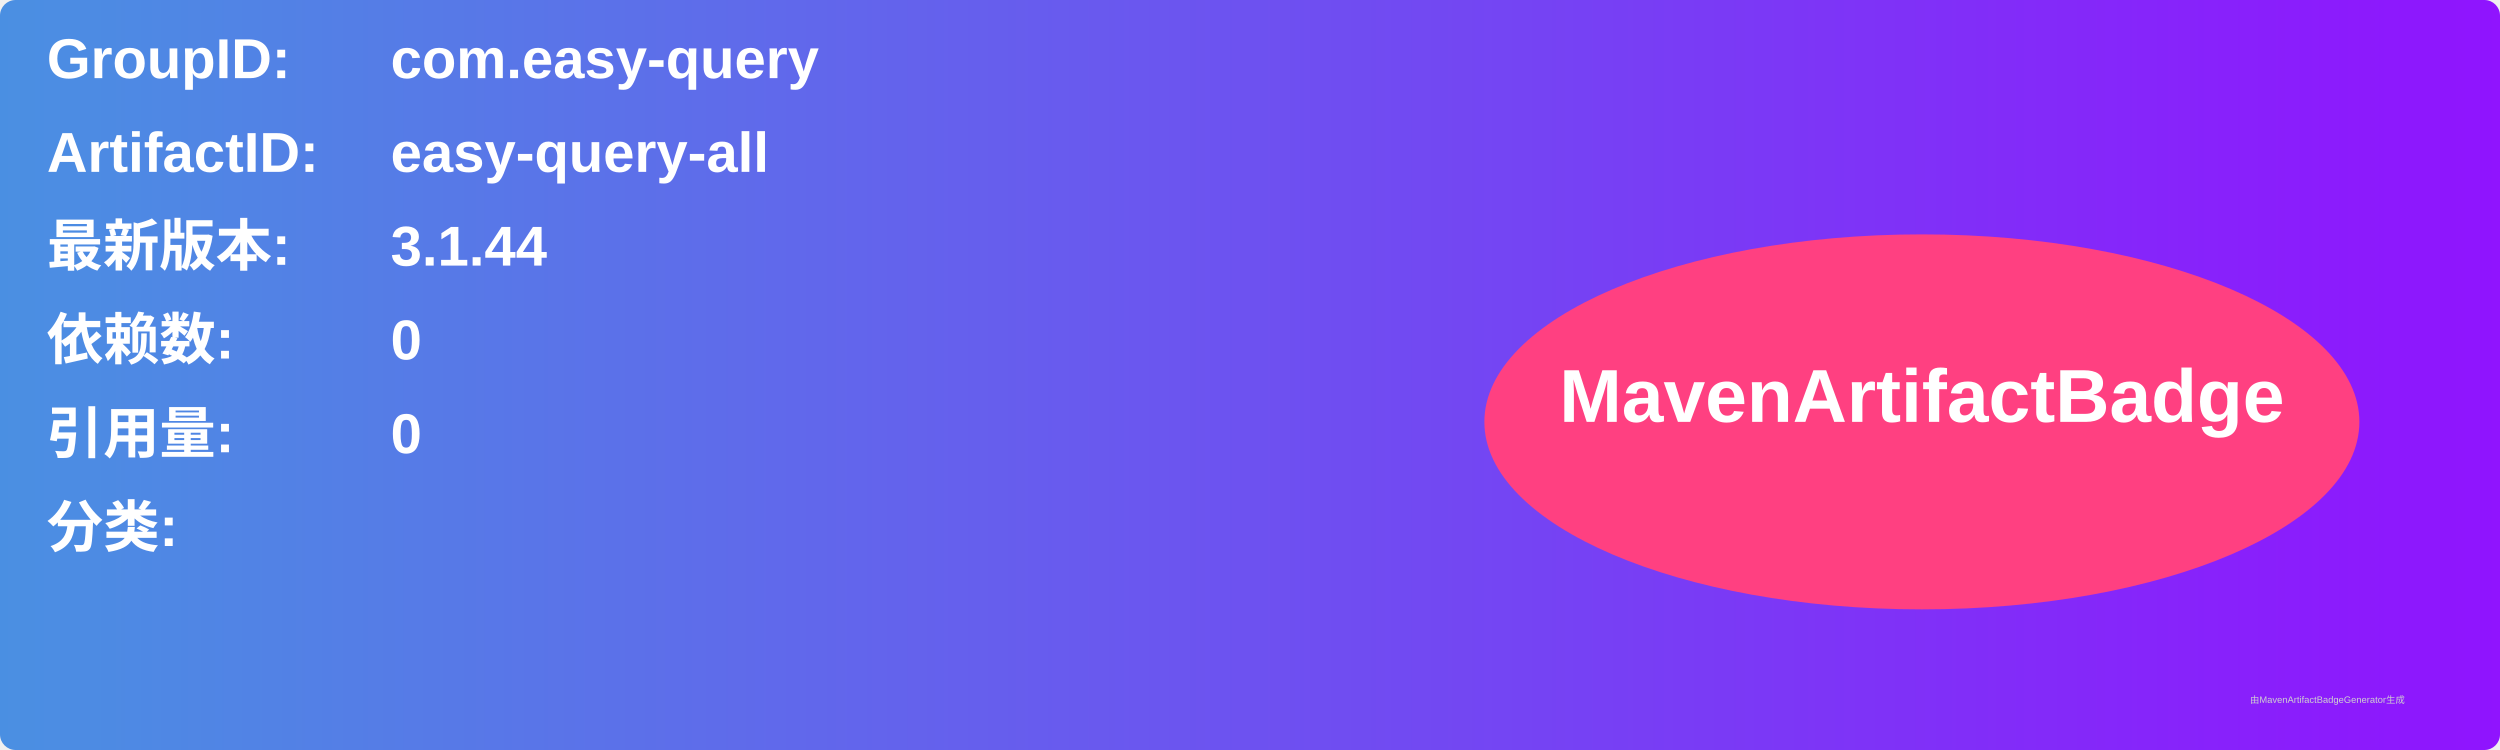
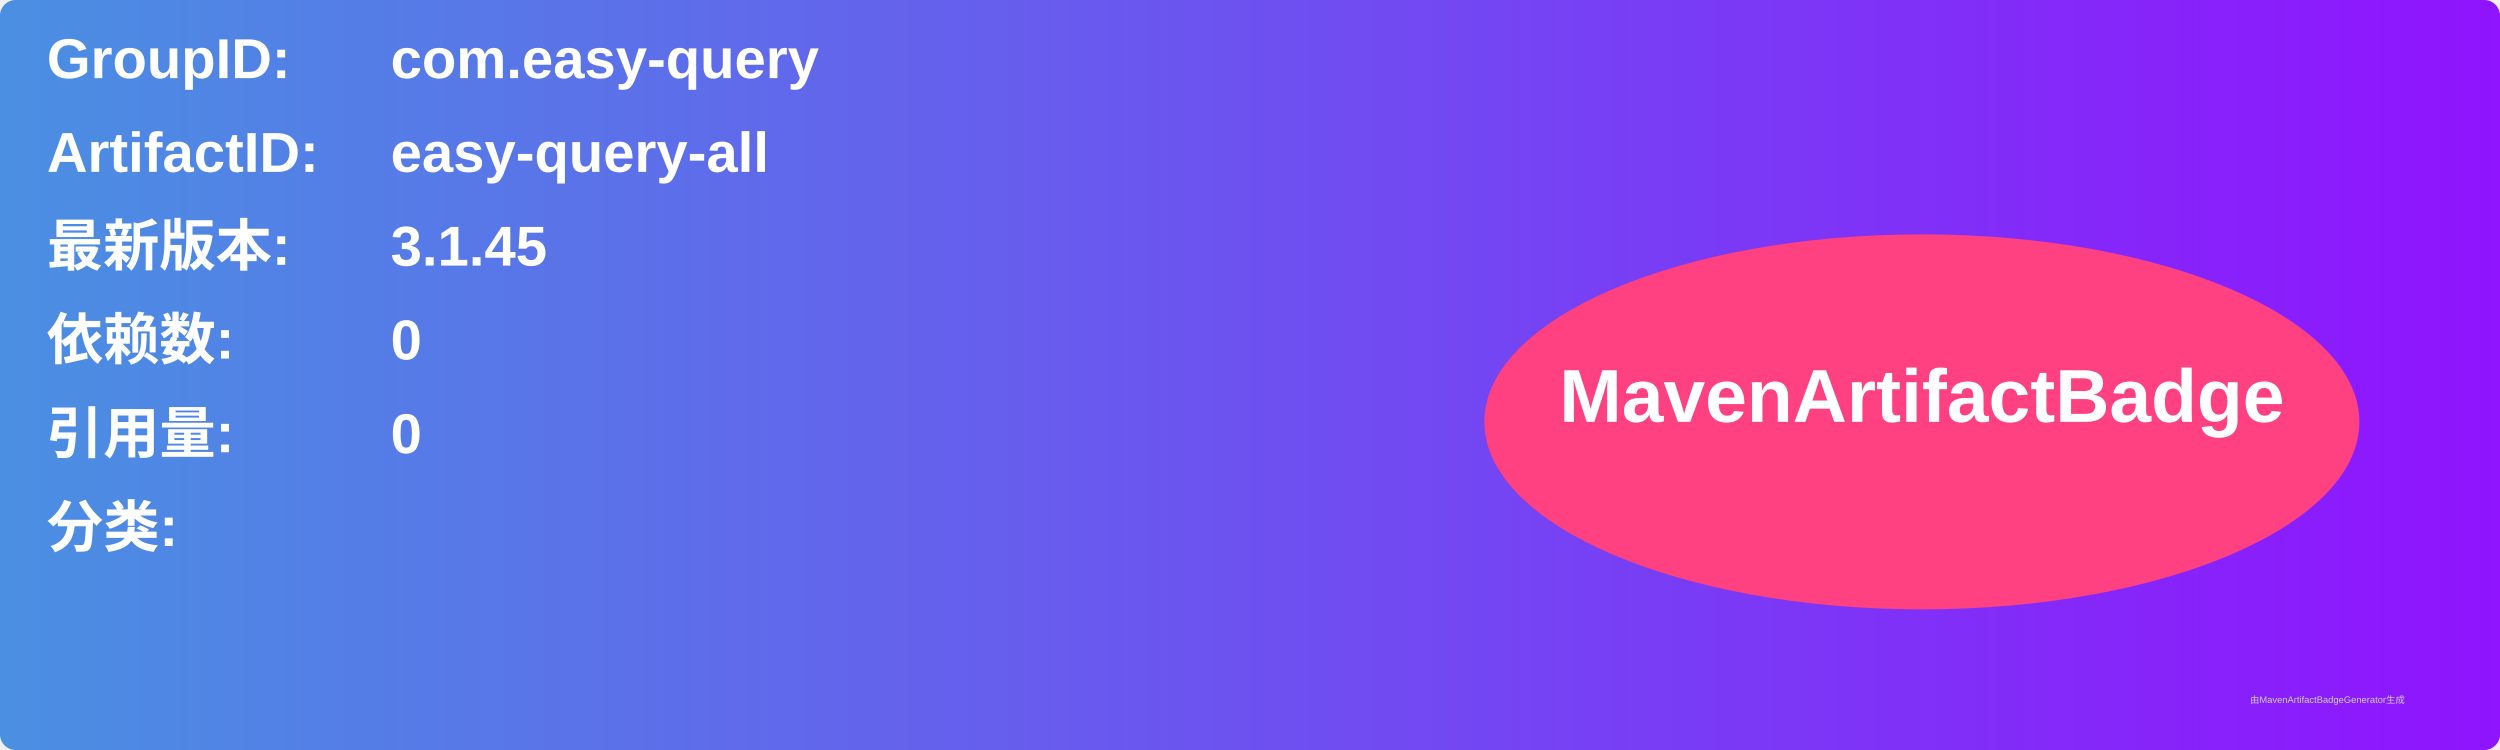
<svg xmlns="http://www.w3.org/2000/svg" width="800" height="240" viewBox="0 0 800 240">
  <linearGradient id="grad" x1="0%" y1="0%" x2="100%" y2="0%">
    <stop offset="0%" stop-color="#4a90e2" />
    <stop offset="100%" stop-color="#9013fe" />
  </linearGradient>
  <rect width="100%" height="100%" rx="5" ry="5" fill="url(#grad)" />
  <g transform="translate(15, 15)">
    <text x="0" y="10" font-family="Arial" font-size="18" fill="white" font-weight="bold" width="260">GroupID:</text>
    <text x="110" y="10" font-family="Arial" font-size="18" fill="white" font-weight="bold" width="460">com.easy-query</text>
    <text x="0" y="40" font-family="Arial" font-size="18" fill="white" font-weight="bold" width="260">ArtifactID:</text>
    <text x="110" y="40" font-family="Arial" font-size="18" fill="white" font-weight="bold" width="460">easy-query-all</text>
    <text x="0" y="70" font-family="Arial" font-size="18" fill="white" font-weight="bold">最新版本:</text>
    <text x="110" y="70" font-family="Arial" font-size="18" fill="white" font-weight="bold">
-       <tspan font-weight="bold">3.1.44</tspan>
+       <tspan font-weight="bold">3.1.45</tspan>
    </text>
    <text x="0" y="100" font-family="Arial" font-size="18" fill="white" font-weight="bold">依赖数: </text>
    <text x="110" y="100" font-family="Arial" font-size="18" fill="white">
      <tspan font-weight="bold">0</tspan>
    </text>
    <text x="0" y="130" font-family="Arial" font-size="18" fill="white" font-weight="bold">引用量: </text>
    <text x="110" y="130" font-family="Arial" font-size="18" fill="white">
      <tspan font-weight="bold">0</tspan>
    </text>
    <text x="0" y="160" font-family="Arial" font-size="18" fill="white" font-weight="bold">分类:</text>
    <text x="10" y="190" font-family="Arial" font-size="10" fill="white">
      <tspan font-weight="bold" />
    </text>
    <ellipse cx="600" cy="120" rx="140" ry="60" fill="#ff4081" />
    <text x="600" y="120" text-anchor="middle" font-family="Arial" font-size="24" fill="white" font-weight="bold">MavenArtifactBadge</text>
  </g>
  <text x="720" y="225" font-family="Arial" font-size="3" fill="#d0d0d0">由MavenArtifactBadgeGenerator生成</text>
</svg>
